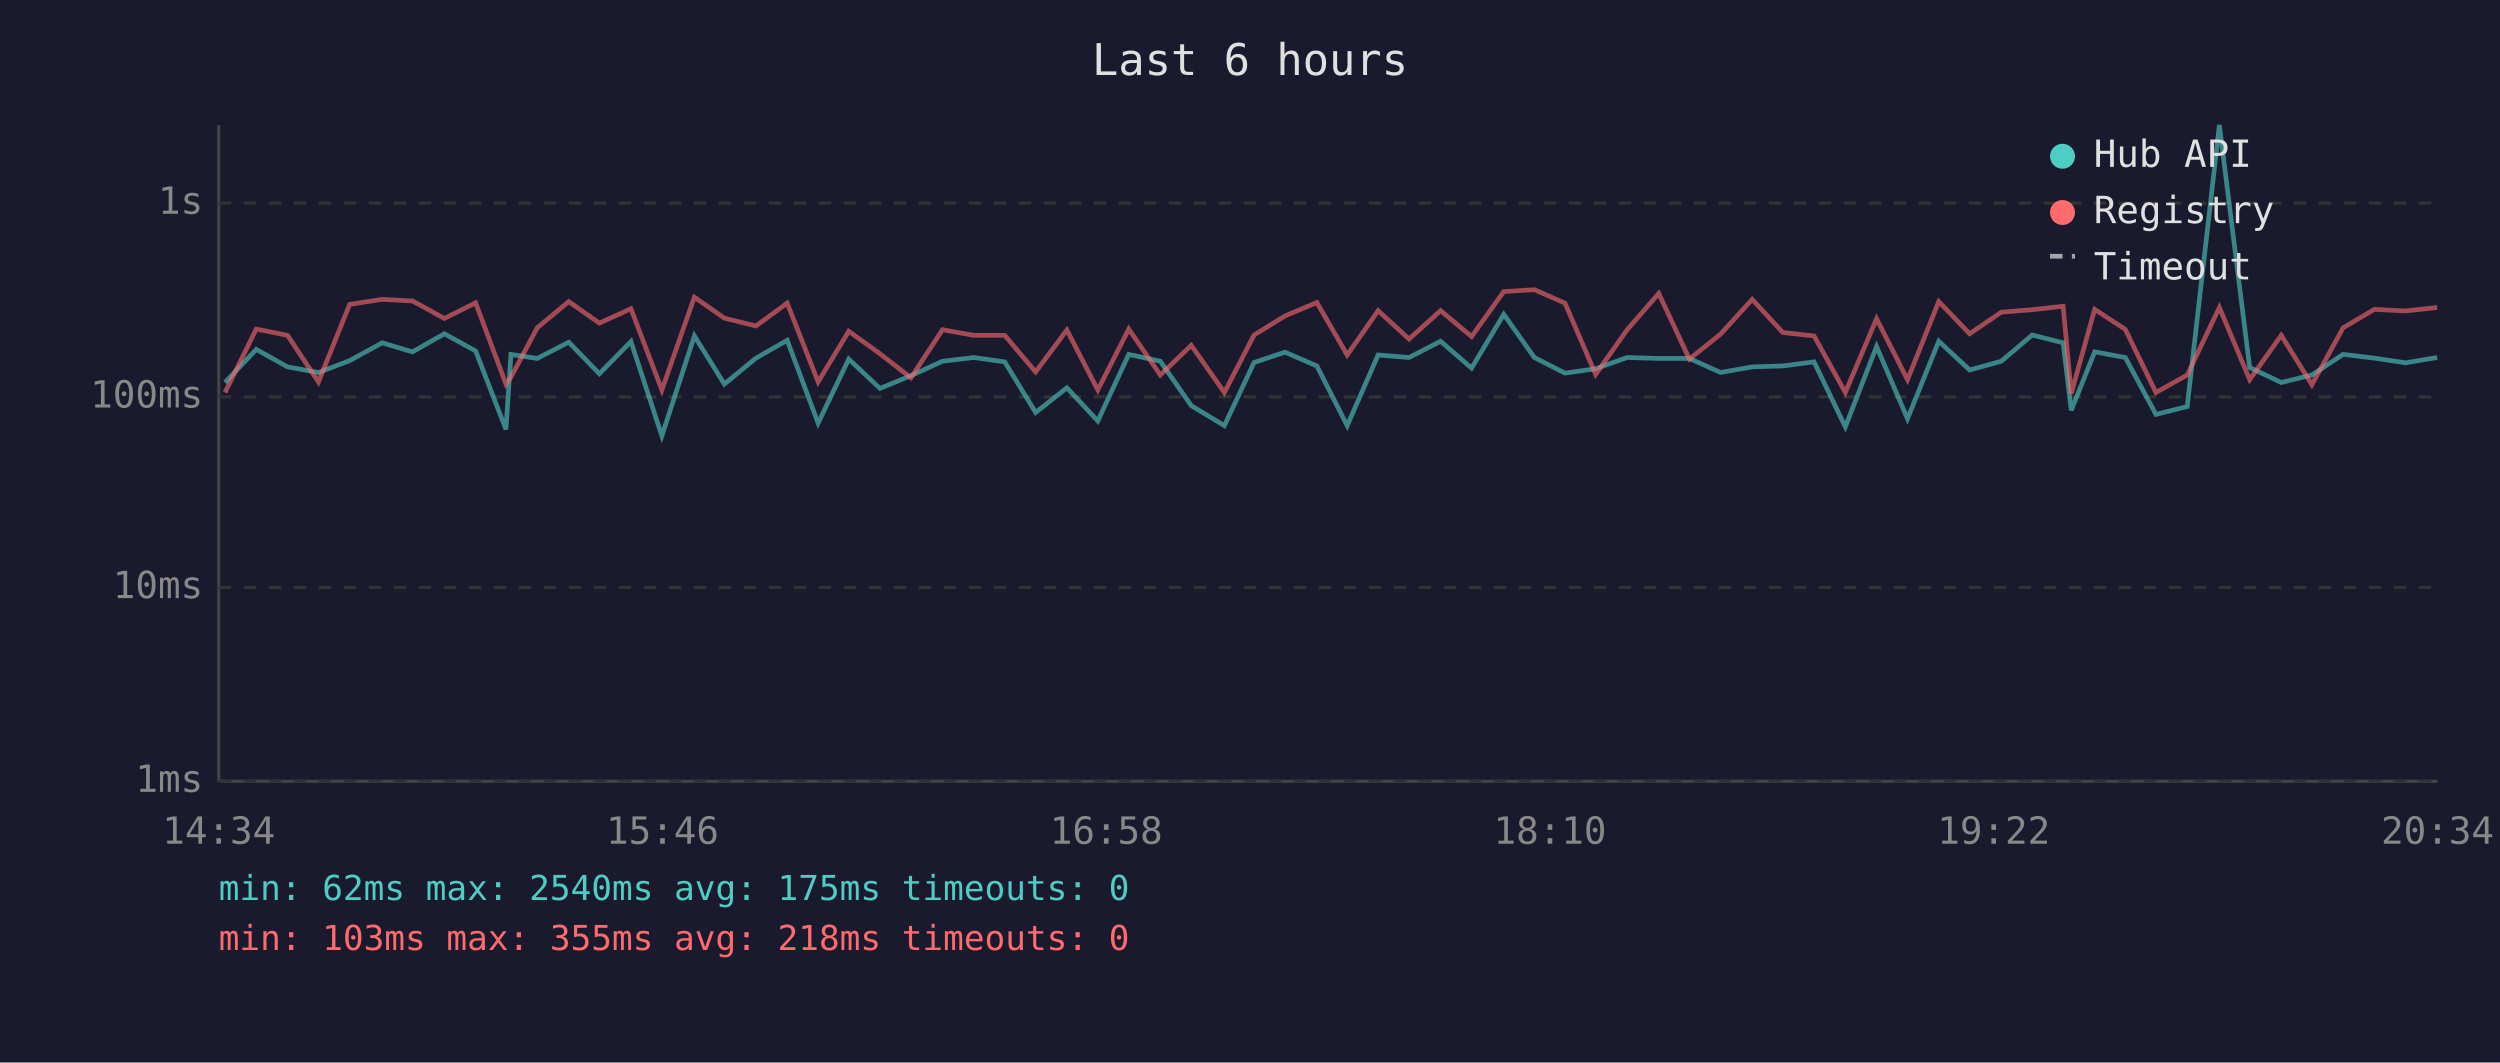
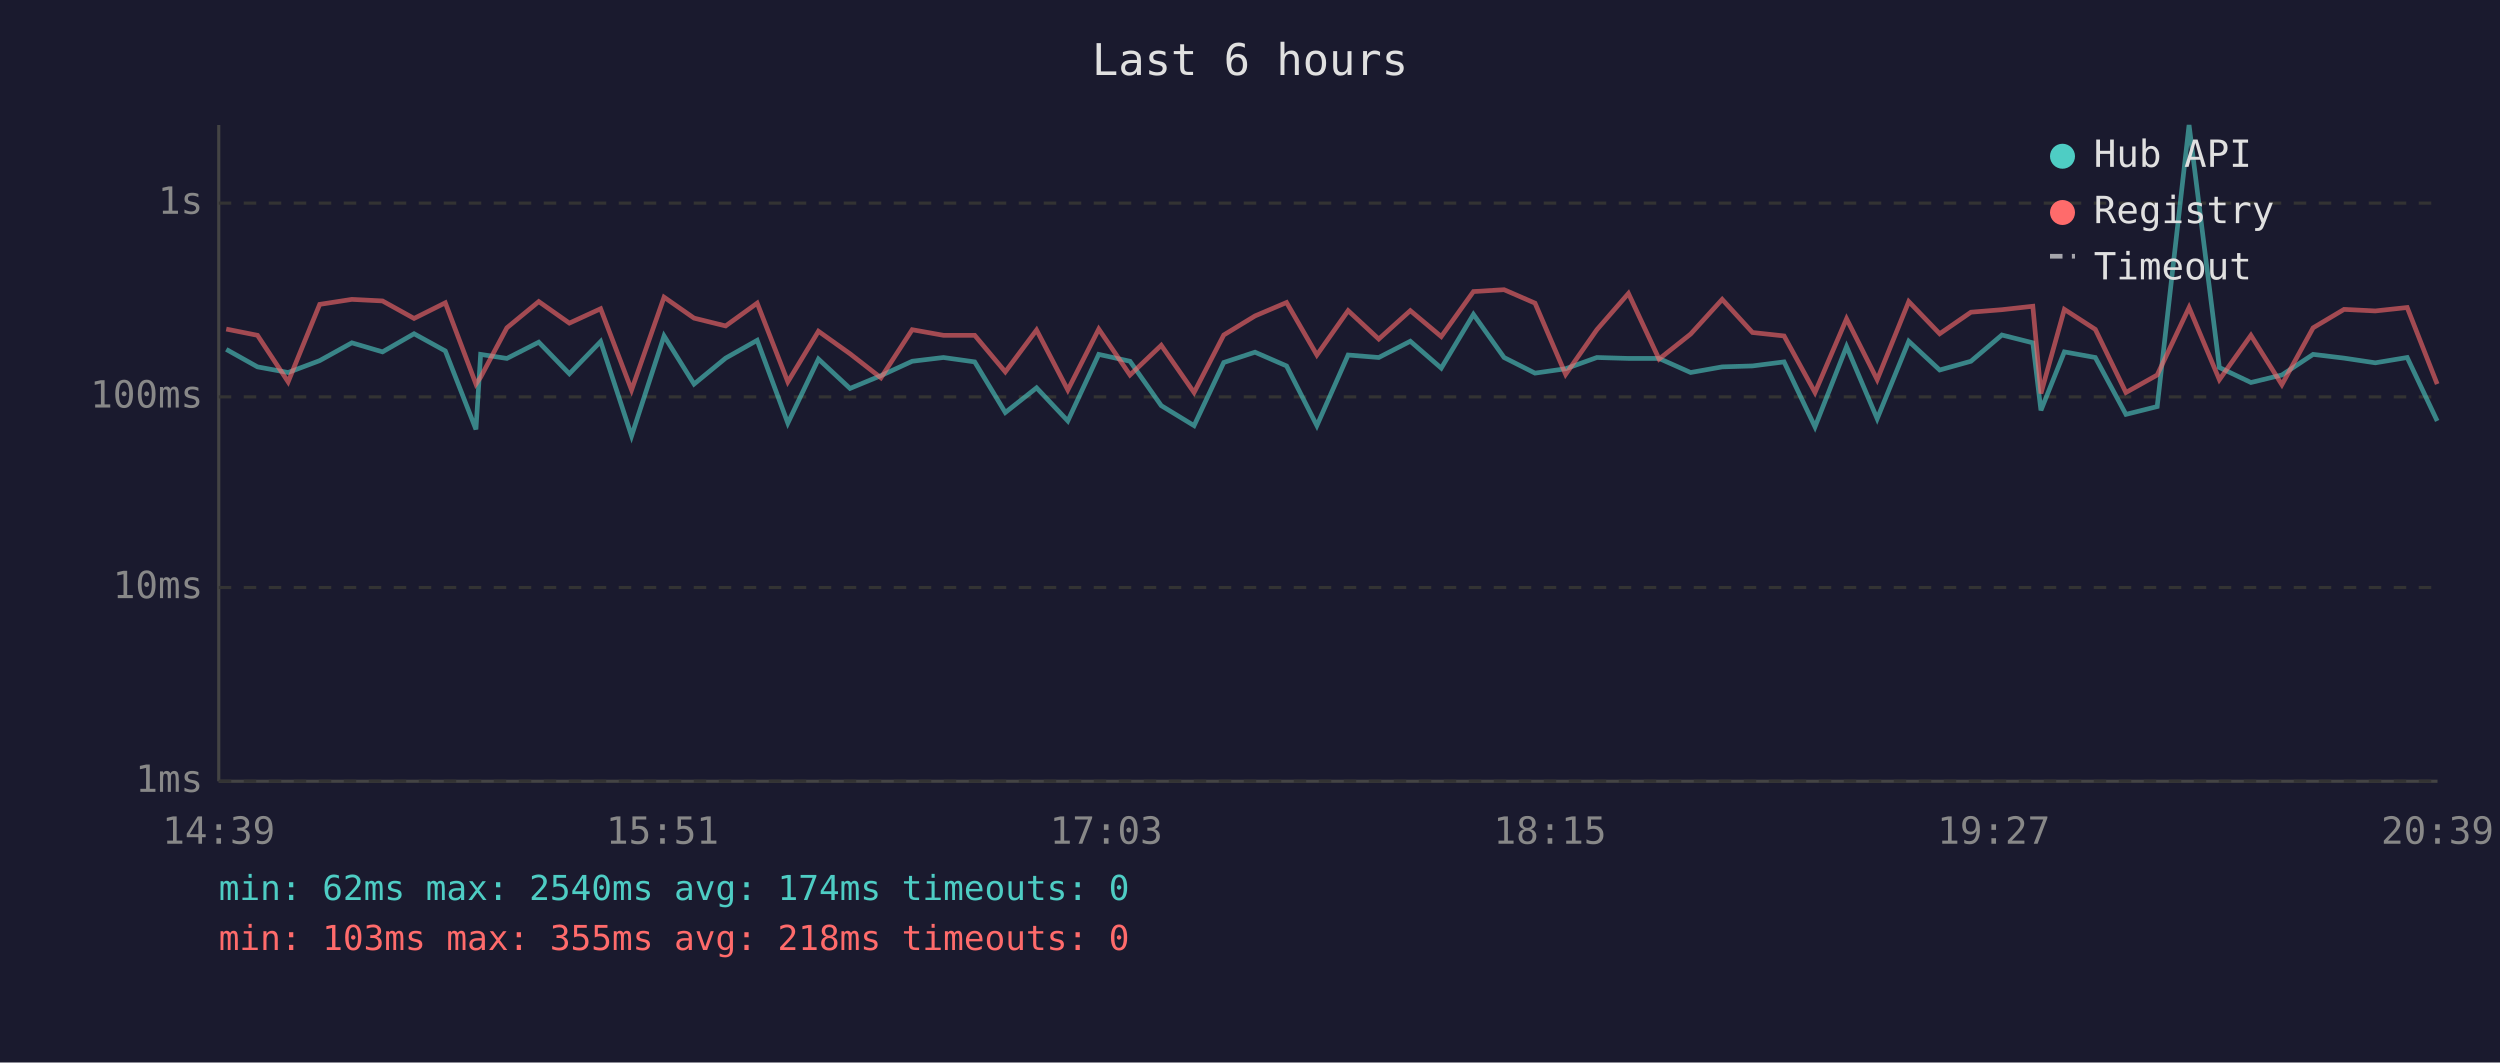
<svg xmlns="http://www.w3.org/2000/svg" viewBox="0 0 800 340" font-family="monospace" font-size="12">
  <rect width="800" height="340" fill="#1a1a2e" />
  <text x="400" y="24" fill="#e0e0e0" font-size="14" text-anchor="middle">Last 6 hours</text>
  <line x1="70" y1="40" x2="70" y2="250" stroke="#444" stroke-width="1" />
  <line x1="70" y1="250" x2="780" y2="250" stroke="#444" stroke-width="1" />
  <line x1="70" y1="250" x2="780" y2="250" stroke="#333" stroke-width="1" stroke-dasharray="4" />
  <text x="65" y="250" fill="#888" text-anchor="end" dominant-baseline="middle">1ms</text>
  <line x1="70" y1="188" x2="780" y2="188" stroke="#333" stroke-width="1" stroke-dasharray="4" />
  <text x="65" y="188" fill="#888" text-anchor="end" dominant-baseline="middle">10ms</text>
  <line x1="70" y1="127" x2="780" y2="127" stroke="#333" stroke-width="1" stroke-dasharray="4" />
  <text x="65" y="127" fill="#888" text-anchor="end" dominant-baseline="middle">100ms</text>
  <line x1="70" y1="65" x2="780" y2="65" stroke="#333" stroke-width="1" stroke-dasharray="4" />
  <text x="65" y="65" fill="#888" text-anchor="end" dominant-baseline="middle">1s</text>
-   <text x="70" y="270" fill="#888" text-anchor="middle">14:34</text>
-   <text x="212" y="270" fill="#888" text-anchor="middle">15:46</text>
-   <text x="354" y="270" fill="#888" text-anchor="middle">16:58</text>
-   <text x="496" y="270" fill="#888" text-anchor="middle">18:10</text>
-   <text x="638" y="270" fill="#888" text-anchor="middle">19:22</text>
-   <text x="780" y="270" fill="#888" text-anchor="middle">20:34</text>
-   <polyline points="72.0,122.4 82.0,111.8 92.0,117.4 101.9,119.2 111.9,115.4 122.3,109.7 132.0,112.6 142.2,106.8 152.2,112.3 161.9,137.4 163.5,113.4 171.9,114.7 182.0,109.5 191.8,119.6 201.9,109.3 211.8,139.5 222.2,107.5 231.8,122.9 241.9,114.6 251.9,108.9 261.8,135.4 271.6,114.9 281.6,124.3 291.5,120.2 301.6,115.6 311.6,114.4 321.5,115.8 331.4,132.0 341.4,124.1 351.3,134.7 361.2,113.4 371.3,115.6 381.2,129.8 391.8,136.2 401.3,116.0 411.2,112.7 421.4,117.1 431.1,136.2 441.0,113.6 450.9,114.4 461.0,109.2 470.9,117.8 481.2,100.6 491.0,114.4 500.8,119.4 510.6,118.0 520.7,114.4 530.8,114.7 540.6,114.7 550.6,119.2 560.7,117.4 570.5,117.1 580.5,115.8 590.5,136.6 600.5,110.9 610.4,134.0 620.4,109.2 630.3,118.4 640.4,115.6 650.3,107.2 660.2,109.7 662.8,131.3 670.3,112.6 680.1,114.4 689.9,132.6 699.9,130.1 710.2,40.0 719.9,117.6 730.0,122.4 739.8,120.0 749.8,113.4 759.8,114.6 769.8,116.1 779.9,114.4" fill="none" stroke="#4ecdc4" stroke-width="1.5" opacity="0.6" />
-   <polyline points="72.0,125.6 82.0,105.3 92.0,107.3 101.9,122.2 111.9,97.4 122.3,95.8 132.0,96.3 142.2,101.9 152.2,96.9 161.9,122.9 163.5,120.7 171.9,104.9 182.0,96.5 191.8,103.4 201.9,98.8 211.8,124.8 222.2,95.1 231.8,101.8 241.9,104.3 251.9,97.0 261.8,122.2 271.6,106.0 281.6,113.2 291.5,120.9 301.6,105.5 311.6,107.3 321.5,107.3 331.4,119.0 341.4,105.6 351.3,124.8 361.2,105.3 371.3,120.0 381.2,110.5 391.8,125.6 401.3,107.2 411.2,101.1 421.4,96.8 431.1,113.6 441.0,99.4 450.9,108.5 461.0,99.4 470.9,107.7 481.2,93.3 491.0,92.7 500.8,97.0 510.6,119.8 520.7,105.5 530.8,93.9 540.6,114.9 550.6,106.9 560.7,95.8 570.5,106.4 580.5,107.5 590.5,125.6 600.5,102.0 610.4,121.5 620.4,96.5 630.3,106.8 640.4,99.9 650.3,99.1 660.2,98.0 662.8,125.9 670.3,99.0 680.1,105.4 689.9,125.6 699.9,120.0 710.2,98.4 719.9,121.5 730.0,107.3 739.8,123.1 749.8,104.9 759.8,99.0 769.8,99.5 779.9,98.4" fill="none" stroke="#ff6b6b" stroke-width="1.5" opacity="0.6" />
+   <text x="70" y="270" fill="#888" text-anchor="middle">14:39</text>
+   <text x="212" y="270" fill="#888" text-anchor="middle">15:51</text>
+   <text x="354" y="270" fill="#888" text-anchor="middle">17:03</text>
+   <text x="496" y="270" fill="#888" text-anchor="middle">18:15</text>
+   <text x="638" y="270" fill="#888" text-anchor="middle">19:27</text>
+   <text x="780" y="270" fill="#888" text-anchor="middle">20:39</text>
+   <polyline points="72.4,111.8 82.4,117.4 92.2,119.2 102.3,115.4 112.6,109.7 122.4,112.6 132.5,106.8 142.5,112.3 152.3,137.4 153.8,113.4 162.2,114.7 172.4,109.5 182.2,119.6 192.2,109.3 202.1,139.5 212.5,107.5 222.1,122.9 232.2,114.6 242.3,108.9 252.1,135.4 261.9,114.9 272.0,124.3 281.9,120.2 291.9,115.6 301.9,114.4 311.9,115.8 321.7,132.0 331.7,124.1 341.7,134.7 351.6,113.4 361.6,115.6 371.6,129.8 382.1,136.2 391.6,116.0 401.6,112.7 411.7,117.1 421.4,136.2 431.4,113.6 441.2,114.4 451.3,109.2 461.2,117.8 471.5,100.6 481.3,114.4 491.2,119.4 501.0,118.0 511.0,114.4 521.1,114.7 530.9,114.7 541.0,119.2 551.1,117.4 560.8,117.1 570.9,115.8 580.8,136.6 590.9,110.9 600.7,134.0 610.8,109.2 620.7,118.4 630.7,115.6 640.6,107.2 650.5,109.7 653.1,131.3 660.6,112.6 670.5,114.4 680.3,132.6 690.3,130.1 700.5,40.0 710.2,117.6 720.3,122.4 730.2,120.0 740.2,113.4 750.1,114.6 760.1,116.1 770.3,114.4 779.9,134.7" fill="none" stroke="#4ecdc4" stroke-width="1.5" opacity="0.6" />
+   <polyline points="72.4,105.3 82.4,107.3 92.2,122.2 102.3,97.4 112.6,95.8 122.4,96.3 132.5,101.9 142.5,96.9 152.3,122.9 153.8,120.7 162.2,104.9 172.4,96.5 182.2,103.4 192.2,98.8 202.1,124.8 212.5,95.1 222.1,101.8 232.2,104.3 242.3,97.0 252.1,122.2 261.9,106.0 272.0,113.2 281.9,120.9 291.9,105.5 301.9,107.3 311.9,107.3 321.7,119.0 331.7,105.6 341.7,124.8 351.6,105.3 361.6,120.0 371.6,110.5 382.1,125.6 391.6,107.2 401.6,101.1 411.7,96.8 421.4,113.6 431.4,99.4 441.2,108.5 451.3,99.4 461.2,107.7 471.5,93.3 481.3,92.7 491.2,97.0 501.0,119.8 511.0,105.5 521.1,93.9 530.9,114.9 541.0,106.9 551.1,95.8 560.8,106.4 570.9,107.5 580.8,125.6 590.9,102.0 600.7,121.5 610.8,96.5 620.7,106.8 630.7,99.9 640.6,99.1 650.5,98.0 653.1,125.9 660.6,99.0 670.5,105.4 680.3,125.6 690.3,120.0 700.5,98.4 710.2,121.5 720.3,107.3 730.2,123.1 740.2,104.9 750.1,99.0 760.1,99.5 770.3,98.4 779.9,122.9" fill="none" stroke="#ff6b6b" stroke-width="1.5" opacity="0.6" />
  <circle cx="660" cy="50" r="4" fill="#4ecdc4" />
  <text x="670" y="50" fill="#e0e0e0" dominant-baseline="middle">Hub API</text>
  <circle cx="660" cy="68" r="4" fill="#ff6b6b" />
  <text x="670" y="68" fill="#e0e0e0" dominant-baseline="middle">Registry</text>
  <line x1="656" y1="82" x2="664" y2="82" stroke="#e0e0e0" stroke-width="1.5" stroke-dasharray="4,3" opacity="0.7" />
  <text x="670" y="86" fill="#e0e0e0" dominant-baseline="middle">Timeout</text>
-   <text x="70" y="288" fill="#4ecdc4" font-size="11">min: 62ms  max: 2540ms  avg: 175ms  timeouts: 0</text>
+   <text x="70" y="288" fill="#4ecdc4" font-size="11">min: 62ms  max: 2540ms  avg: 174ms  timeouts: 0</text>
  <text x="70" y="304" fill="#ff6b6b" font-size="11">min: 103ms  max: 355ms  avg: 218ms  timeouts: 0</text>
</svg>
